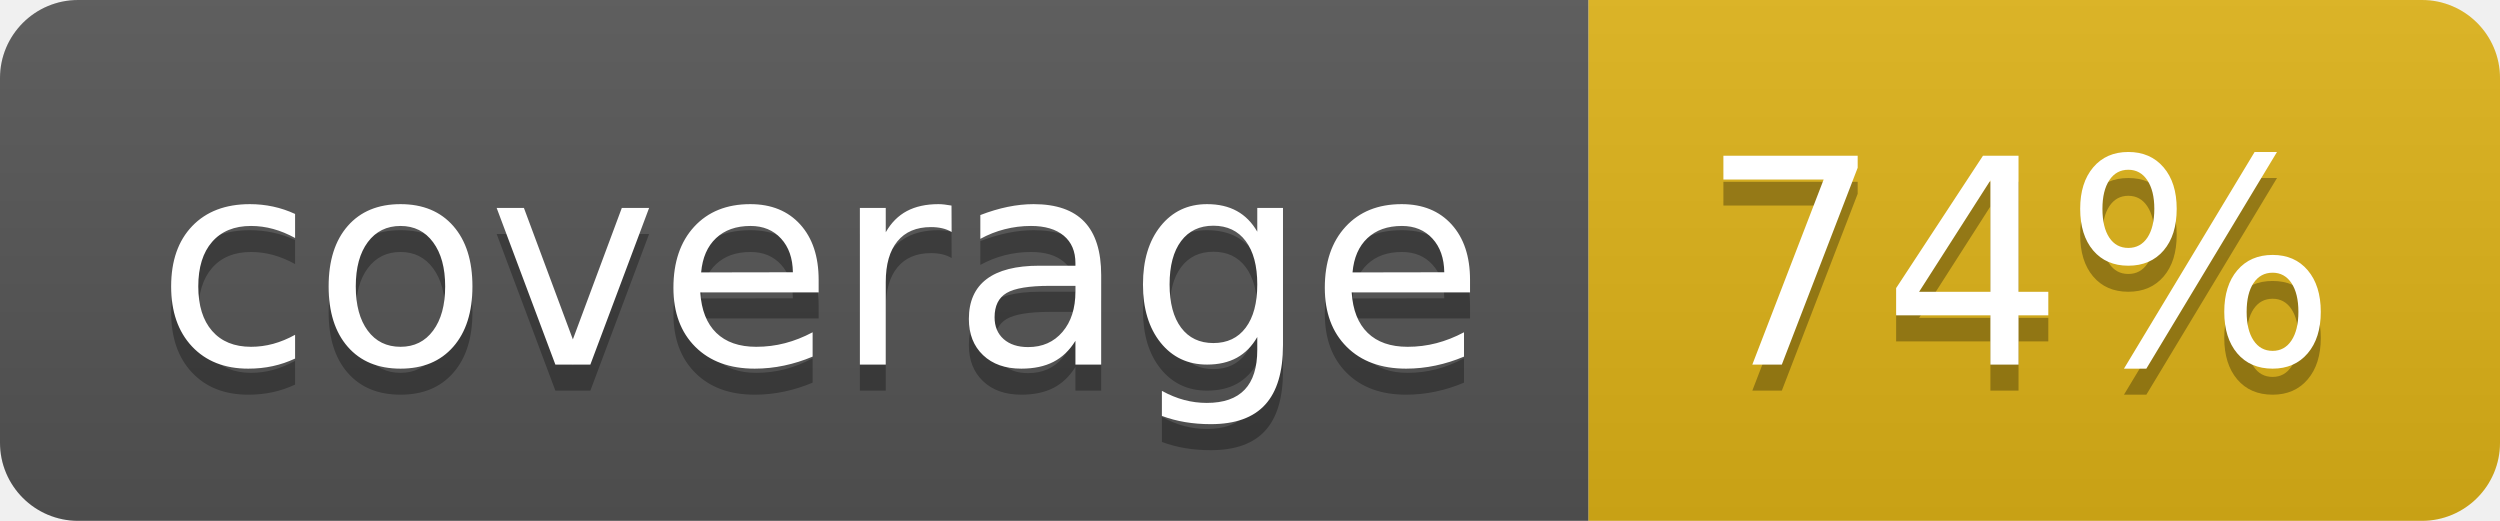
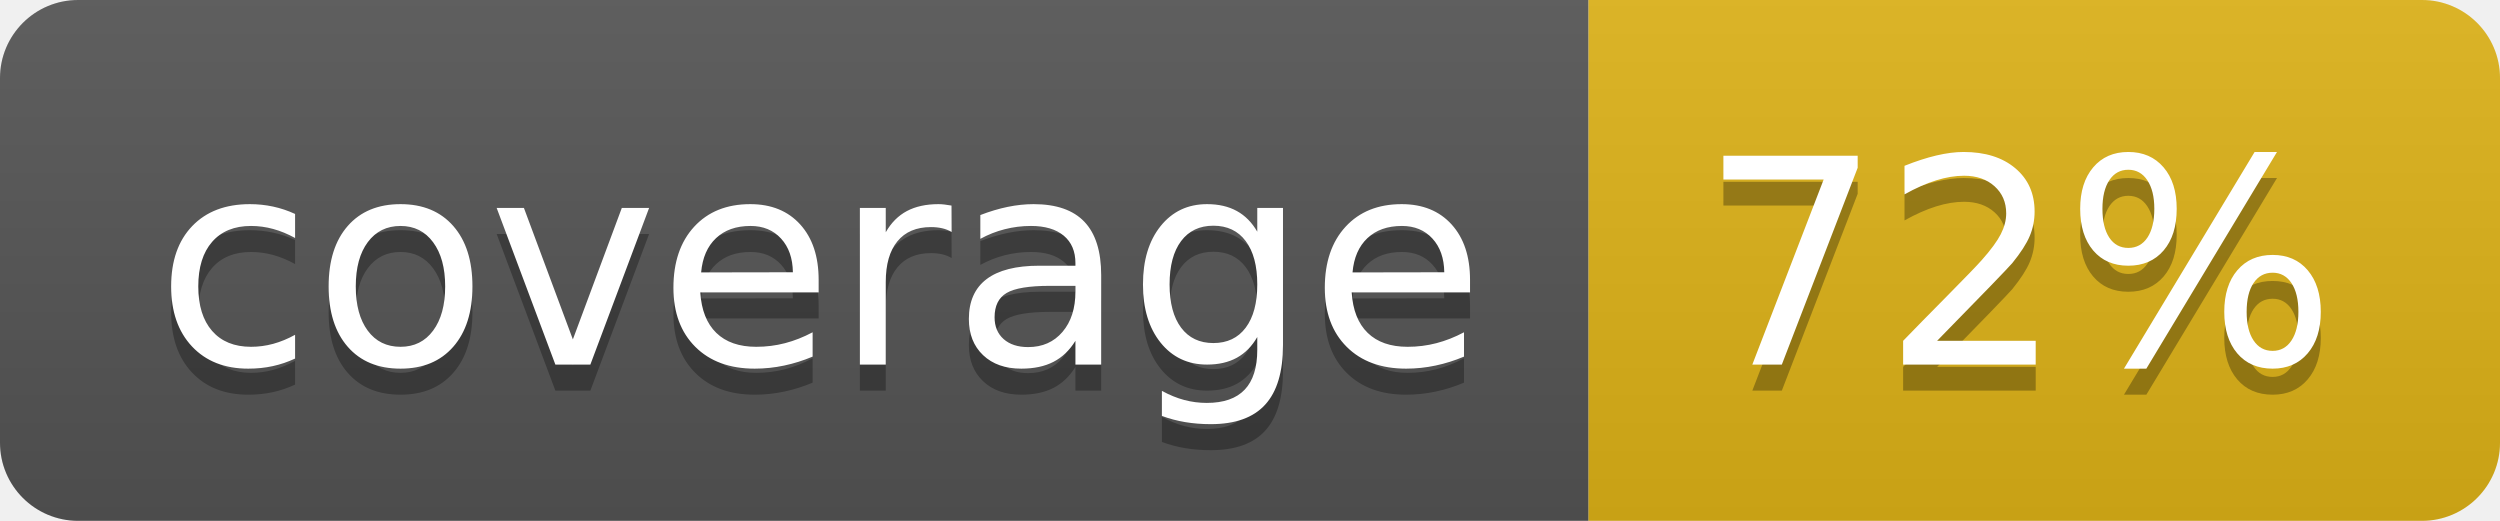
<svg xmlns="http://www.w3.org/2000/svg" width="96" height="20">
  <linearGradient id="b" x2="0" y2="100%">
    <stop offset="0" stop-color="#bbb" stop-opacity=".1" />
    <stop offset="1" stop-opacity=".1" />
  </linearGradient>
  <clipPath id="a">
    <rect width="96" height="20" rx="3" fill="#fff" />
  </clipPath>
  <g clip-path="url(#a)">
    <path fill="#555" d="M0 0h61v20H0z" />
    <path fill="#dfb317" d="M61 0h35v20H61z" />
    <path fill="url(#b)" d="M0 0h96v20H0z" />
  </g>
  <g fill="#fff" text-anchor="middle" font-family="DejaVu Sans,Verdana,Geneva,sans-serif" font-size="110">
    <text x="315" y="150" fill="#010101" fill-opacity=".3" transform="scale(.1)" textLength="510">coverage</text>
    <text x="315" y="140" transform="scale(.1)" textLength="510">coverage</text>
-     <text x="775" y="150" fill="#010101" fill-opacity=".3" transform="scale(.1)" textLength="250">74%</text>
-     <text x="775" y="140" transform="scale(.1)" textLength="250">74%</text>
+     <text x="775" y="150" fill="#010101" fill-opacity=".3" transform="scale(.1)" textLength="250">72%</text>
+     <text x="775" y="140" transform="scale(.1)" textLength="250">72%</text>
  </g>
</svg>
